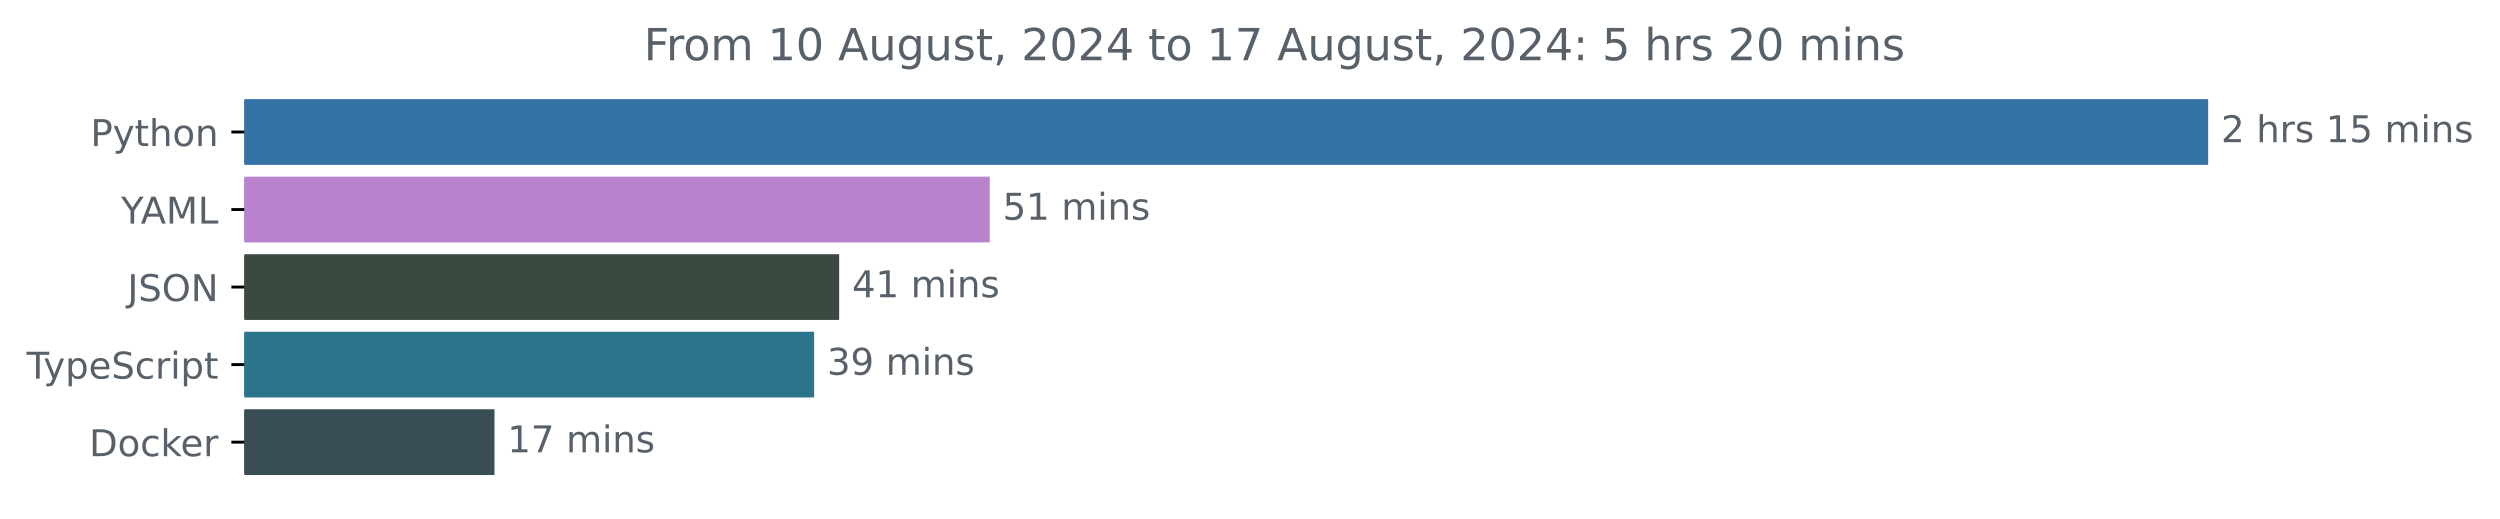
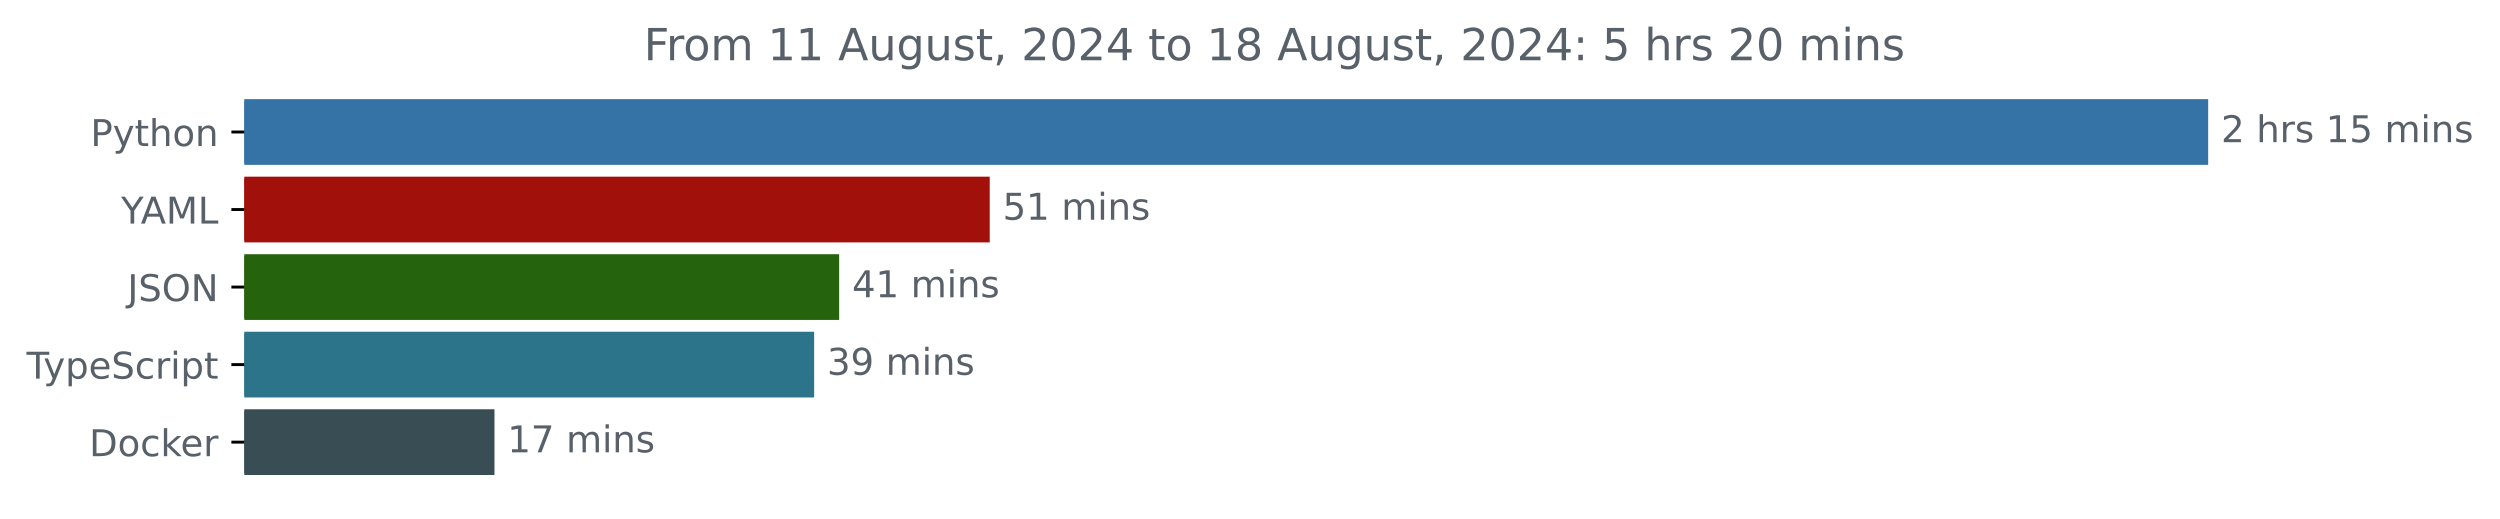
<svg xmlns="http://www.w3.org/2000/svg" xmlns:xlink="http://www.w3.org/1999/xlink" width="677.144pt" height="140.398pt" viewBox="0 0 677.144 140.398" version="1.1">
  <defs>
    <style type="text/css">*{stroke-linejoin: round; stroke-linecap: butt}</style>
  </defs>
  <g id="figure_1">
    <g id="patch_1">
      <path d="M -0 140.398  L 677.144 140.398  L 677.144 0  L -0 0  L -0 140.398  z " style="fill: none" />
    </g>
    <g id="axes_1">
      <g id="patch_2">
-         <path d="M 66.17 27.358  L 597.599 27.358  L 597.599 44.158  L 66.17 44.158  z " clip-path="url(#pd34d1f387c)" style="fill: #3572a5; stroke: #3572a5; stroke-linejoin: miter" />
+         <path d="M 66.17 27.358  L 597.599 27.358  L 597.599 44.158  L 66.17 44.158  z " clip-path="url(#pce63144b15)" style="fill: #3572a5; stroke: #3572a5; stroke-linejoin: miter" />
      </g>
      <g id="patch_3">
-         <path d="M 66.17 48.358  L 267.574 48.358  L 267.574 65.158  L 66.17 65.158  z " clip-path="url(#pd34d1f387c)" style="fill: #b882cc; stroke: #b882cc; stroke-linejoin: miter" />
+         <path d="M 66.17 48.358  L 267.574 48.358  L 267.574 65.158  L 66.17 65.158  z " clip-path="url(#pce63144b15)" style="fill: #a2100c; stroke: #a2100c; stroke-linejoin: miter" />
      </g>
      <g id="patch_4">
-         <path d="M 66.17 69.358  L 226.791 69.358  L 226.791 86.158  L 66.17 86.158  z " clip-path="url(#pd34d1f387c)" style="fill: #3a4a40; stroke: #3a4a40; stroke-linejoin: miter" />
+         <path d="M 66.17 69.358  L 226.791 69.358  L 226.791 86.158  L 66.17 86.158  z " clip-path="url(#pce63144b15)" style="fill: #25640d; stroke: #25640d; stroke-linejoin: miter" />
      </g>
      <g id="patch_5">
-         <path d="M 66.17 90.358  L 220.015 90.358  L 220.015 107.158  L 66.17 107.158  z " clip-path="url(#pd34d1f387c)" style="fill: #2b7489; stroke: #2b7489; stroke-linejoin: miter" />
+         <path d="M 66.17 90.358  L 220.015 90.358  L 220.015 107.158  L 66.17 107.158  z " clip-path="url(#pce63144b15)" style="fill: #2b7489; stroke: #2b7489; stroke-linejoin: miter" />
      </g>
      <g id="patch_6">
-         <path d="M 66.17 111.358  L 133.43 111.358  L 133.43 128.158  L 66.17 128.158  z " clip-path="url(#pd34d1f387c)" style="fill: #384d54; stroke: #384d54; stroke-linejoin: miter" />
+         <path d="M 66.17 111.358  L 133.43 111.358  L 133.43 128.158  L 66.17 128.158  z " clip-path="url(#pce63144b15)" style="fill: #384d54; stroke: #384d54; stroke-linejoin: miter" />
      </g>
      <g id="matplotlib.axis_1" />
      <g id="matplotlib.axis_2">
        <g id="ytick_1">
          <g id="line2d_1">
            <defs>
-               <path id="md7dbfe5049" d="M 0 0  L -3.5 0  " style="stroke: #000000; stroke-width: 0.8" />
+               <path id="m266c41567e" d="M 0 0  L -3.5 0  " style="stroke: #000000; stroke-width: 0.8" />
            </defs>
            <g>
-               <use xlink:href="#md7dbfe5049" x="66.17" y="35.758" style="stroke: #000000; stroke-width: 0.8" />
+               <use xlink:href="#m266c41567e" x="66.17" y="35.758" style="stroke: #000000; stroke-width: 0.8" />
            </g>
          </g>
          <g id="text_1">
            <g style="fill: #586069" transform="translate(24.50781 39.55734) scale(0.1 -0.1)">
              <defs>
                <path id="DejaVuSans-50" d="M 1259 4147  L 1259 2394  L 2053 2394  Q 2494 2394 2734 2622  Q 2975 2850 2975 3272  Q 2975 3691 2734 3919  Q 2494 4147 2053 4147  L 1259 4147  z M 628 4666  L 2053 4666  Q 2838 4666 3239 4311  Q 3641 3956 3641 3272  Q 3641 2581 3239 2228  Q 2838 1875 2053 1875  L 1259 1875  L 1259 0  L 628 0  L 628 4666  z " transform="scale(0.015625)" />
                <path id="DejaVuSans-79" d="M 2059 -325  Q 1816 -950 1584 -1140  Q 1353 -1331 966 -1331  L 506 -1331  L 506 -850  L 844 -850  Q 1081 -850 1212 -737  Q 1344 -625 1503 -206  L 1606 56  L 191 3500  L 800 3500  L 1894 763  L 2988 3500  L 3597 3500  L 2059 -325  z " transform="scale(0.015625)" />
                <path id="DejaVuSans-74" d="M 1172 4494  L 1172 3500  L 2356 3500  L 2356 3053  L 1172 3053  L 1172 1153  Q 1172 725 1289 603  Q 1406 481 1766 481  L 2356 481  L 2356 0  L 1766 0  Q 1100 0 847 248  Q 594 497 594 1153  L 594 3053  L 172 3053  L 172 3500  L 594 3500  L 594 4494  L 1172 4494  z " transform="scale(0.015625)" />
                <path id="DejaVuSans-68" d="M 3513 2113  L 3513 0  L 2938 0  L 2938 2094  Q 2938 2591 2744 2837  Q 2550 3084 2163 3084  Q 1697 3084 1428 2787  Q 1159 2491 1159 1978  L 1159 0  L 581 0  L 581 4863  L 1159 4863  L 1159 2956  Q 1366 3272 1645 3428  Q 1925 3584 2291 3584  Q 2894 3584 3203 3211  Q 3513 2838 3513 2113  z " transform="scale(0.015625)" />
                <path id="DejaVuSans-6f" d="M 1959 3097  Q 1497 3097 1228 2736  Q 959 2375 959 1747  Q 959 1119 1226 758  Q 1494 397 1959 397  Q 2419 397 2687 759  Q 2956 1122 2956 1747  Q 2956 2369 2687 2733  Q 2419 3097 1959 3097  z M 1959 3584  Q 2709 3584 3137 3096  Q 3566 2609 3566 1747  Q 3566 888 3137 398  Q 2709 -91 1959 -91  Q 1206 -91 779 398  Q 353 888 353 1747  Q 353 2609 779 3096  Q 1206 3584 1959 3584  z " transform="scale(0.015625)" />
                <path id="DejaVuSans-6e" d="M 3513 2113  L 3513 0  L 2938 0  L 2938 2094  Q 2938 2591 2744 2837  Q 2550 3084 2163 3084  Q 1697 3084 1428 2787  Q 1159 2491 1159 1978  L 1159 0  L 581 0  L 581 3500  L 1159 3500  L 1159 2956  Q 1366 3272 1645 3428  Q 1925 3584 2291 3584  Q 2894 3584 3203 3211  Q 3513 2838 3513 2113  z " transform="scale(0.015625)" />
              </defs>
              <use xlink:href="#DejaVuSans-50" />
              <use xlink:href="#DejaVuSans-79" x="60.303" />
              <use xlink:href="#DejaVuSans-74" x="119.482" />
              <use xlink:href="#DejaVuSans-68" x="158.691" />
              <use xlink:href="#DejaVuSans-6f" x="222.07" />
              <use xlink:href="#DejaVuSans-6e" x="283.252" />
            </g>
          </g>
        </g>
        <g id="ytick_2">
          <g id="line2d_2">
            <g>
-               <use xlink:href="#md7dbfe5049" x="66.17" y="56.758" style="stroke: #000000; stroke-width: 0.8" />
+               <use xlink:href="#m266c41567e" x="66.17" y="56.758" style="stroke: #000000; stroke-width: 0.8" />
            </g>
          </g>
          <g id="text_2">
            <g style="fill: #586069" transform="translate(32.79688 60.55734) scale(0.1 -0.1)">
              <defs>
                <path id="DejaVuSans-59" d="M -13 4666  L 666 4666  L 1959 2747  L 3244 4666  L 3922 4666  L 2272 2222  L 2272 0  L 1638 0  L 1638 2222  L -13 4666  z " transform="scale(0.015625)" />
                <path id="DejaVuSans-41" d="M 2188 4044  L 1331 1722  L 3047 1722  L 2188 4044  z M 1831 4666  L 2547 4666  L 4325 0  L 3669 0  L 3244 1197  L 1141 1197  L 716 0  L 50 0  L 1831 4666  z " transform="scale(0.015625)" />
                <path id="DejaVuSans-4d" d="M 628 4666  L 1569 4666  L 2759 1491  L 3956 4666  L 4897 4666  L 4897 0  L 4281 0  L 4281 4097  L 3078 897  L 2444 897  L 1241 4097  L 1241 0  L 628 0  L 628 4666  z " transform="scale(0.015625)" />
                <path id="DejaVuSans-4c" d="M 628 4666  L 1259 4666  L 1259 531  L 3531 531  L 3531 0  L 628 0  L 628 4666  z " transform="scale(0.015625)" />
              </defs>
              <use xlink:href="#DejaVuSans-59" />
              <use xlink:href="#DejaVuSans-41" x="53.334" />
              <use xlink:href="#DejaVuSans-4d" x="121.742" />
              <use xlink:href="#DejaVuSans-4c" x="208.021" />
            </g>
          </g>
        </g>
        <g id="ytick_3">
          <g id="line2d_3">
            <g>
-               <use xlink:href="#md7dbfe5049" x="66.17" y="77.758" style="stroke: #000000; stroke-width: 0.8" />
+               <use xlink:href="#m266c41567e" x="66.17" y="77.758" style="stroke: #000000; stroke-width: 0.8" />
            </g>
          </g>
          <g id="text_3">
            <g style="fill: #586069" transform="translate(34.51875 81.55734) scale(0.1 -0.1)">
              <defs>
                <path id="DejaVuSans-4a" d="M 628 4666  L 1259 4666  L 1259 325  Q 1259 -519 939 -900  Q 619 -1281 -91 -1281  L -331 -1281  L -331 -750  L -134 -750  Q 284 -750 456 -515  Q 628 -281 628 325  L 628 4666  z " transform="scale(0.015625)" />
                <path id="DejaVuSans-53" d="M 3425 4513  L 3425 3897  Q 3066 4069 2747 4153  Q 2428 4238 2131 4238  Q 1616 4238 1336 4038  Q 1056 3838 1056 3469  Q 1056 3159 1242 3001  Q 1428 2844 1947 2747  L 2328 2669  Q 3034 2534 3370 2195  Q 3706 1856 3706 1288  Q 3706 609 3251 259  Q 2797 -91 1919 -91  Q 1588 -91 1214 -16  Q 841 59 441 206  L 441 856  Q 825 641 1194 531  Q 1563 422 1919 422  Q 2459 422 2753 634  Q 3047 847 3047 1241  Q 3047 1584 2836 1778  Q 2625 1972 2144 2069  L 1759 2144  Q 1053 2284 737 2584  Q 422 2884 422 3419  Q 422 4038 858 4394  Q 1294 4750 2059 4750  Q 2388 4750 2728 4690  Q 3069 4631 3425 4513  z " transform="scale(0.015625)" />
                <path id="DejaVuSans-4f" d="M 2522 4238  Q 1834 4238 1429 3725  Q 1025 3213 1025 2328  Q 1025 1447 1429 934  Q 1834 422 2522 422  Q 3209 422 3611 934  Q 4013 1447 4013 2328  Q 4013 3213 3611 3725  Q 3209 4238 2522 4238  z M 2522 4750  Q 3503 4750 4090 4092  Q 4678 3434 4678 2328  Q 4678 1225 4090 567  Q 3503 -91 2522 -91  Q 1538 -91 948 565  Q 359 1222 359 2328  Q 359 3434 948 4092  Q 1538 4750 2522 4750  z " transform="scale(0.015625)" />
                <path id="DejaVuSans-4e" d="M 628 4666  L 1478 4666  L 3547 763  L 3547 4666  L 4159 4666  L 4159 0  L 3309 0  L 1241 3903  L 1241 0  L 628 0  L 628 4666  z " transform="scale(0.015625)" />
              </defs>
              <use xlink:href="#DejaVuSans-4a" />
              <use xlink:href="#DejaVuSans-53" x="29.492" />
              <use xlink:href="#DejaVuSans-4f" x="92.969" />
              <use xlink:href="#DejaVuSans-4e" x="171.68" />
            </g>
          </g>
        </g>
        <g id="ytick_4">
          <g id="line2d_4">
            <g>
-               <use xlink:href="#md7dbfe5049" x="66.17" y="98.758" style="stroke: #000000; stroke-width: 0.8" />
+               <use xlink:href="#m266c41567e" x="66.17" y="98.758" style="stroke: #000000; stroke-width: 0.8" />
            </g>
          </g>
          <g id="text_4">
            <g style="fill: #586069" transform="translate(7.2 102.5573) scale(0.1 -0.1)">
              <defs>
                <path id="DejaVuSans-54" d="M -19 4666  L 3928 4666  L 3928 4134  L 2272 4134  L 2272 0  L 1638 0  L 1638 4134  L -19 4134  L -19 4666  z " transform="scale(0.015625)" />
                <path id="DejaVuSans-70" d="M 1159 525  L 1159 -1331  L 581 -1331  L 581 3500  L 1159 3500  L 1159 2969  Q 1341 3281 1617 3432  Q 1894 3584 2278 3584  Q 2916 3584 3314 3078  Q 3713 2572 3713 1747  Q 3713 922 3314 415  Q 2916 -91 2278 -91  Q 1894 -91 1617 61  Q 1341 213 1159 525  z M 3116 1747  Q 3116 2381 2855 2742  Q 2594 3103 2138 3103  Q 1681 3103 1420 2742  Q 1159 2381 1159 1747  Q 1159 1113 1420 752  Q 1681 391 2138 391  Q 2594 391 2855 752  Q 3116 1113 3116 1747  z " transform="scale(0.015625)" />
                <path id="DejaVuSans-65" d="M 3597 1894  L 3597 1613  L 953 1613  Q 991 1019 1311 708  Q 1631 397 2203 397  Q 2534 397 2845 478  Q 3156 559 3463 722  L 3463 178  Q 3153 47 2828 -22  Q 2503 -91 2169 -91  Q 1331 -91 842 396  Q 353 884 353 1716  Q 353 2575 817 3079  Q 1281 3584 2069 3584  Q 2775 3584 3186 3129  Q 3597 2675 3597 1894  z M 3022 2063  Q 3016 2534 2758 2815  Q 2500 3097 2075 3097  Q 1594 3097 1305 2825  Q 1016 2553 972 2059  L 3022 2063  z " transform="scale(0.015625)" />
                <path id="DejaVuSans-63" d="M 3122 3366  L 3122 2828  Q 2878 2963 2633 3030  Q 2388 3097 2138 3097  Q 1578 3097 1268 2742  Q 959 2388 959 1747  Q 959 1106 1268 751  Q 1578 397 2138 397  Q 2388 397 2633 464  Q 2878 531 3122 666  L 3122 134  Q 2881 22 2623 -34  Q 2366 -91 2075 -91  Q 1284 -91 818 406  Q 353 903 353 1747  Q 353 2603 823 3093  Q 1294 3584 2113 3584  Q 2378 3584 2631 3529  Q 2884 3475 3122 3366  z " transform="scale(0.015625)" />
                <path id="DejaVuSans-72" d="M 2631 2963  Q 2534 3019 2420 3045  Q 2306 3072 2169 3072  Q 1681 3072 1420 2755  Q 1159 2438 1159 1844  L 1159 0  L 581 0  L 581 3500  L 1159 3500  L 1159 2956  Q 1341 3275 1631 3429  Q 1922 3584 2338 3584  Q 2397 3584 2469 3576  Q 2541 3569 2628 3553  L 2631 2963  z " transform="scale(0.015625)" />
                <path id="DejaVuSans-69" d="M 603 3500  L 1178 3500  L 1178 0  L 603 0  L 603 3500  z M 603 4863  L 1178 4863  L 1178 4134  L 603 4134  L 603 4863  z " transform="scale(0.015625)" />
              </defs>
              <use xlink:href="#DejaVuSans-54" />
              <use xlink:href="#DejaVuSans-79" x="45.459" />
              <use xlink:href="#DejaVuSans-70" x="104.639" />
              <use xlink:href="#DejaVuSans-65" x="168.115" />
              <use xlink:href="#DejaVuSans-53" x="229.639" />
              <use xlink:href="#DejaVuSans-63" x="293.115" />
              <use xlink:href="#DejaVuSans-72" x="348.096" />
              <use xlink:href="#DejaVuSans-69" x="389.209" />
              <use xlink:href="#DejaVuSans-70" x="416.992" />
              <use xlink:href="#DejaVuSans-74" x="480.469" />
            </g>
          </g>
        </g>
        <g id="ytick_5">
          <g id="line2d_5">
            <g>
-               <use xlink:href="#md7dbfe5049" x="66.17" y="119.758" style="stroke: #000000; stroke-width: 0.8" />
+               <use xlink:href="#m266c41567e" x="66.17" y="119.758" style="stroke: #000000; stroke-width: 0.8" />
            </g>
          </g>
          <g id="text_5">
            <g style="fill: #586069" transform="translate(24.16094 123.5573) scale(0.1 -0.1)">
              <defs>
                <path id="DejaVuSans-44" d="M 1259 4147  L 1259 519  L 2022 519  Q 2988 519 3436 956  Q 3884 1394 3884 2338  Q 3884 3275 3436 3711  Q 2988 4147 2022 4147  L 1259 4147  z M 628 4666  L 1925 4666  Q 3281 4666 3915 4102  Q 4550 3538 4550 2338  Q 4550 1131 3912 565  Q 3275 0 1925 0  L 628 0  L 628 4666  z " transform="scale(0.015625)" />
                <path id="DejaVuSans-6b" d="M 581 4863  L 1159 4863  L 1159 1991  L 2875 3500  L 3609 3500  L 1753 1863  L 3688 0  L 2938 0  L 1159 1709  L 1159 0  L 581 0  L 581 4863  z " transform="scale(0.015625)" />
              </defs>
              <use xlink:href="#DejaVuSans-44" />
              <use xlink:href="#DejaVuSans-6f" x="77.002" />
              <use xlink:href="#DejaVuSans-63" x="138.184" />
              <use xlink:href="#DejaVuSans-6b" x="193.164" />
              <use xlink:href="#DejaVuSans-65" x="247.449" />
              <use xlink:href="#DejaVuSans-72" x="308.973" />
            </g>
          </g>
        </g>
      </g>
      <g id="text_6">
        <g style="fill: #586069" transform="translate(601.5989 38.5175) scale(0.1 -0.1)">
          <defs>
            <path id="DejaVuSans-32" d="M 1228 531  L 3431 531  L 3431 0  L 469 0  L 469 531  Q 828 903 1448 1529  Q 2069 2156 2228 2338  Q 2531 2678 2651 2914  Q 2772 3150 2772 3378  Q 2772 3750 2511 3984  Q 2250 4219 1831 4219  Q 1534 4219 1204 4116  Q 875 4013 500 3803  L 500 4441  Q 881 4594 1212 4672  Q 1544 4750 1819 4750  Q 2544 4750 2975 4387  Q 3406 4025 3406 3419  Q 3406 3131 3298 2873  Q 3191 2616 2906 2266  Q 2828 2175 2409 1742  Q 1991 1309 1228 531  z " transform="scale(0.015625)" />
            <path id="DejaVuSans-20" transform="scale(0.015625)" />
            <path id="DejaVuSans-73" d="M 2834 3397  L 2834 2853  Q 2591 2978 2328 3040  Q 2066 3103 1784 3103  Q 1356 3103 1142 2972  Q 928 2841 928 2578  Q 928 2378 1081 2264  Q 1234 2150 1697 2047  L 1894 2003  Q 2506 1872 2764 1633  Q 3022 1394 3022 966  Q 3022 478 2636 193  Q 2250 -91 1575 -91  Q 1294 -91 989 -36  Q 684 19 347 128  L 347 722  Q 666 556 975 473  Q 1284 391 1588 391  Q 1994 391 2212 530  Q 2431 669 2431 922  Q 2431 1156 2273 1281  Q 2116 1406 1581 1522  L 1381 1569  Q 847 1681 609 1914  Q 372 2147 372 2553  Q 372 3047 722 3315  Q 1072 3584 1716 3584  Q 2034 3584 2315 3537  Q 2597 3491 2834 3397  z " transform="scale(0.015625)" />
            <path id="DejaVuSans-31" d="M 794 531  L 1825 531  L 1825 4091  L 703 3866  L 703 4441  L 1819 4666  L 2450 4666  L 2450 531  L 3481 531  L 3481 0  L 794 0  L 794 531  z " transform="scale(0.015625)" />
            <path id="DejaVuSans-35" d="M 691 4666  L 3169 4666  L 3169 4134  L 1269 4134  L 1269 2991  Q 1406 3038 1543 3061  Q 1681 3084 1819 3084  Q 2600 3084 3056 2656  Q 3513 2228 3513 1497  Q 3513 744 3044 326  Q 2575 -91 1722 -91  Q 1428 -91 1123 -41  Q 819 9 494 109  L 494 744  Q 775 591 1075 516  Q 1375 441 1709 441  Q 2250 441 2565 725  Q 2881 1009 2881 1497  Q 2881 1984 2565 2268  Q 2250 2553 1709 2553  Q 1456 2553 1204 2497  Q 953 2441 691 2322  L 691 4666  z " transform="scale(0.015625)" />
            <path id="DejaVuSans-6d" d="M 3328 2828  Q 3544 3216 3844 3400  Q 4144 3584 4550 3584  Q 5097 3584 5394 3201  Q 5691 2819 5691 2113  L 5691 0  L 5113 0  L 5113 2094  Q 5113 2597 4934 2840  Q 4756 3084 4391 3084  Q 3944 3084 3684 2787  Q 3425 2491 3425 1978  L 3425 0  L 2847 0  L 2847 2094  Q 2847 2600 2669 2842  Q 2491 3084 2119 3084  Q 1678 3084 1418 2786  Q 1159 2488 1159 1978  L 1159 0  L 581 0  L 581 3500  L 1159 3500  L 1159 2956  Q 1356 3278 1631 3431  Q 1906 3584 2284 3584  Q 2666 3584 2933 3390  Q 3200 3197 3328 2828  z " transform="scale(0.015625)" />
          </defs>
          <use xlink:href="#DejaVuSans-32" />
          <use xlink:href="#DejaVuSans-20" x="63.623" />
          <use xlink:href="#DejaVuSans-68" x="95.41" />
          <use xlink:href="#DejaVuSans-72" x="158.789" />
          <use xlink:href="#DejaVuSans-73" x="199.902" />
          <use xlink:href="#DejaVuSans-20" x="252.002" />
          <use xlink:href="#DejaVuSans-31" x="283.789" />
          <use xlink:href="#DejaVuSans-35" x="347.412" />
          <use xlink:href="#DejaVuSans-20" x="411.035" />
          <use xlink:href="#DejaVuSans-6d" x="442.822" />
          <use xlink:href="#DejaVuSans-69" x="540.234" />
          <use xlink:href="#DejaVuSans-6e" x="568.018" />
          <use xlink:href="#DejaVuSans-73" x="631.396" />
        </g>
      </g>
      <g id="text_7">
        <g style="fill: #586069" transform="translate(271.5736 59.5175) scale(0.1 -0.1)">
          <use xlink:href="#DejaVuSans-35" />
          <use xlink:href="#DejaVuSans-31" x="63.623" />
          <use xlink:href="#DejaVuSans-20" x="127.246" />
          <use xlink:href="#DejaVuSans-6d" x="159.033" />
          <use xlink:href="#DejaVuSans-69" x="256.445" />
          <use xlink:href="#DejaVuSans-6e" x="284.229" />
          <use xlink:href="#DejaVuSans-73" x="347.607" />
        </g>
      </g>
      <g id="text_8">
        <g style="fill: #586069" transform="translate(230.791 80.5175) scale(0.1 -0.1)">
          <defs>
            <path id="DejaVuSans-34" d="M 2419 4116  L 825 1625  L 2419 1625  L 2419 4116  z M 2253 4666  L 3047 4666  L 3047 1625  L 3713 1625  L 3713 1100  L 3047 1100  L 3047 0  L 2419 0  L 2419 1100  L 313 1100  L 313 1709  L 2253 4666  z " transform="scale(0.015625)" />
          </defs>
          <use xlink:href="#DejaVuSans-34" />
          <use xlink:href="#DejaVuSans-31" x="63.623" />
          <use xlink:href="#DejaVuSans-20" x="127.246" />
          <use xlink:href="#DejaVuSans-6d" x="159.033" />
          <use xlink:href="#DejaVuSans-69" x="256.445" />
          <use xlink:href="#DejaVuSans-6e" x="284.229" />
          <use xlink:href="#DejaVuSans-73" x="347.607" />
        </g>
      </g>
      <g id="text_9">
        <g style="fill: #586069" transform="translate(224.0148 101.5175) scale(0.1 -0.1)">
          <defs>
            <path id="DejaVuSans-33" d="M 2597 2516  Q 3050 2419 3304 2112  Q 3559 1806 3559 1356  Q 3559 666 3084 287  Q 2609 -91 1734 -91  Q 1441 -91 1130 -33  Q 819 25 488 141  L 488 750  Q 750 597 1062 519  Q 1375 441 1716 441  Q 2309 441 2620 675  Q 2931 909 2931 1356  Q 2931 1769 2642 2001  Q 2353 2234 1838 2234  L 1294 2234  L 1294 2753  L 1863 2753  Q 2328 2753 2575 2939  Q 2822 3125 2822 3475  Q 2822 3834 2567 4026  Q 2313 4219 1838 4219  Q 1578 4219 1281 4162  Q 984 4106 628 3988  L 628 4550  Q 988 4650 1302 4700  Q 1616 4750 1894 4750  Q 2613 4750 3031 4423  Q 3450 4097 3450 3541  Q 3450 3153 3228 2886  Q 3006 2619 2597 2516  z " transform="scale(0.015625)" />
            <path id="DejaVuSans-39" d="M 703 97  L 703 672  Q 941 559 1184 500  Q 1428 441 1663 441  Q 2288 441 2617 861  Q 2947 1281 2994 2138  Q 2813 1869 2534 1725  Q 2256 1581 1919 1581  Q 1219 1581 811 2004  Q 403 2428 403 3163  Q 403 3881 828 4315  Q 1253 4750 1959 4750  Q 2769 4750 3195 4129  Q 3622 3509 3622 2328  Q 3622 1225 3098 567  Q 2575 -91 1691 -91  Q 1453 -91 1209 -44  Q 966 3 703 97  z M 1959 2075  Q 2384 2075 2632 2365  Q 2881 2656 2881 3163  Q 2881 3666 2632 3958  Q 2384 4250 1959 4250  Q 1534 4250 1286 3958  Q 1038 3666 1038 3163  Q 1038 2656 1286 2365  Q 1534 2075 1959 2075  z " transform="scale(0.015625)" />
          </defs>
          <use xlink:href="#DejaVuSans-33" />
          <use xlink:href="#DejaVuSans-39" x="63.623" />
          <use xlink:href="#DejaVuSans-20" x="127.246" />
          <use xlink:href="#DejaVuSans-6d" x="159.033" />
          <use xlink:href="#DejaVuSans-69" x="256.445" />
          <use xlink:href="#DejaVuSans-6e" x="284.229" />
          <use xlink:href="#DejaVuSans-73" x="347.607" />
        </g>
      </g>
      <g id="text_10">
        <g style="fill: #586069" transform="translate(137.4302 122.5175) scale(0.1 -0.1)">
          <defs>
            <path id="DejaVuSans-37" d="M 525 4666  L 3525 4666  L 3525 4397  L 1831 0  L 1172 0  L 2766 4134  L 525 4134  L 525 4666  z " transform="scale(0.015625)" />
          </defs>
          <use xlink:href="#DejaVuSans-31" />
          <use xlink:href="#DejaVuSans-37" x="63.623" />
          <use xlink:href="#DejaVuSans-20" x="127.246" />
          <use xlink:href="#DejaVuSans-6d" x="159.033" />
          <use xlink:href="#DejaVuSans-69" x="256.445" />
          <use xlink:href="#DejaVuSans-6e" x="284.229" />
          <use xlink:href="#DejaVuSans-73" x="347.607" />
        </g>
      </g>
      <g id="text_11">
        <g style="fill: #586069" transform="translate(174.3841 16.31812) scale(0.12 -0.12)">
          <defs>
            <path id="DejaVuSans-46" d="M 628 4666  L 3309 4666  L 3309 4134  L 1259 4134  L 1259 2759  L 3109 2759  L 3109 2228  L 1259 2228  L 1259 0  L 628 0  L 628 4666  z " transform="scale(0.015625)" />
-             <path id="DejaVuSans-30" d="M 2034 4250  Q 1547 4250 1301 3770  Q 1056 3291 1056 2328  Q 1056 1369 1301 889  Q 1547 409 2034 409  Q 2525 409 2770 889  Q 3016 1369 3016 2328  Q 3016 3291 2770 3770  Q 2525 4250 2034 4250  z M 2034 4750  Q 2819 4750 3233 4129  Q 3647 3509 3647 2328  Q 3647 1150 3233 529  Q 2819 -91 2034 -91  Q 1250 -91 836 529  Q 422 1150 422 2328  Q 422 3509 836 4129  Q 1250 4750 2034 4750  z " transform="scale(0.015625)" />
            <path id="DejaVuSans-75" d="M 544 1381  L 544 3500  L 1119 3500  L 1119 1403  Q 1119 906 1312 657  Q 1506 409 1894 409  Q 2359 409 2629 706  Q 2900 1003 2900 1516  L 2900 3500  L 3475 3500  L 3475 0  L 2900 0  L 2900 538  Q 2691 219 2414 64  Q 2138 -91 1772 -91  Q 1169 -91 856 284  Q 544 659 544 1381  z M 1991 3584  L 1991 3584  z " transform="scale(0.015625)" />
            <path id="DejaVuSans-67" d="M 2906 1791  Q 2906 2416 2648 2759  Q 2391 3103 1925 3103  Q 1463 3103 1205 2759  Q 947 2416 947 1791  Q 947 1169 1205 825  Q 1463 481 1925 481  Q 2391 481 2648 825  Q 2906 1169 2906 1791  z M 3481 434  Q 3481 -459 3084 -895  Q 2688 -1331 1869 -1331  Q 1566 -1331 1297 -1286  Q 1028 -1241 775 -1147  L 775 -588  Q 1028 -725 1275 -790  Q 1522 -856 1778 -856  Q 2344 -856 2625 -561  Q 2906 -266 2906 331  L 2906 616  Q 2728 306 2450 153  Q 2172 0 1784 0  Q 1141 0 747 490  Q 353 981 353 1791  Q 353 2603 747 3093  Q 1141 3584 1784 3584  Q 2172 3584 2450 3431  Q 2728 3278 2906 2969  L 2906 3500  L 3481 3500  L 3481 434  z " transform="scale(0.015625)" />
            <path id="DejaVuSans-2c" d="M 750 794  L 1409 794  L 1409 256  L 897 -744  L 494 -744  L 750 256  L 750 794  z " transform="scale(0.015625)" />
+             <path id="DejaVuSans-30" d="M 2034 4250  Q 1547 4250 1301 3770  Q 1056 3291 1056 2328  Q 1056 1369 1301 889  Q 1547 409 2034 409  Q 2525 409 2770 889  Q 3016 1369 3016 2328  Q 3016 3291 2770 3770  Q 2525 4250 2034 4250  z M 2034 4750  Q 2819 4750 3233 4129  Q 3647 3509 3647 2328  Q 3647 1150 3233 529  Q 2819 -91 2034 -91  Q 1250 -91 836 529  Q 422 1150 422 2328  Q 422 3509 836 4129  Q 1250 4750 2034 4750  z " transform="scale(0.015625)" />
+             <path id="DejaVuSans-38" d="M 2034 2216  Q 1584 2216 1326 1975  Q 1069 1734 1069 1313  Q 1069 891 1326 650  Q 1584 409 2034 409  Q 2484 409 2743 651  Q 3003 894 3003 1313  Q 3003 1734 2745 1975  Q 2488 2216 2034 2216  z M 1403 2484  Q 997 2584 770 2862  Q 544 3141 544 3541  Q 544 4100 942 4425  Q 1341 4750 2034 4750  Q 2731 4750 3128 4425  Q 3525 4100 3525 3541  Q 3525 3141 3298 2862  Q 3072 2584 2669 2484  Q 3125 2378 3379 2068  Q 3634 1759 3634 1313  Q 3634 634 3220 271  Q 2806 -91 2034 -91  Q 1263 -91 848 271  Q 434 634 434 1313  Q 434 1759 690 2068  Q 947 2378 1403 2484  z M 1172 3481  Q 1172 3119 1398 2916  Q 1625 2713 2034 2713  Q 2441 2713 2670 2916  Q 2900 3119 2900 3481  Q 2900 3844 2670 4047  Q 2441 4250 2034 4250  Q 1625 4250 1398 4047  Q 1172 3844 1172 3481  z " transform="scale(0.015625)" />
            <path id="DejaVuSans-3a" d="M 750 794  L 1409 794  L 1409 0  L 750 0  L 750 794  z M 750 3309  L 1409 3309  L 1409 2516  L 750 2516  L 750 3309  z " transform="scale(0.015625)" />
          </defs>
          <use xlink:href="#DejaVuSans-46" />
          <use xlink:href="#DejaVuSans-72" x="50.27" />
          <use xlink:href="#DejaVuSans-6f" x="89.133" />
          <use xlink:href="#DejaVuSans-6d" x="150.314" />
          <use xlink:href="#DejaVuSans-20" x="247.727" />
          <use xlink:href="#DejaVuSans-31" x="279.514" />
-           <use xlink:href="#DejaVuSans-30" x="343.137" />
+           <use xlink:href="#DejaVuSans-31" x="343.137" />
          <use xlink:href="#DejaVuSans-20" x="406.76" />
          <use xlink:href="#DejaVuSans-41" x="438.547" />
          <use xlink:href="#DejaVuSans-75" x="506.955" />
          <use xlink:href="#DejaVuSans-67" x="570.334" />
          <use xlink:href="#DejaVuSans-75" x="633.811" />
          <use xlink:href="#DejaVuSans-73" x="697.189" />
          <use xlink:href="#DejaVuSans-74" x="749.289" />
          <use xlink:href="#DejaVuSans-2c" x="788.498" />
          <use xlink:href="#DejaVuSans-20" x="820.285" />
          <use xlink:href="#DejaVuSans-32" x="852.072" />
          <use xlink:href="#DejaVuSans-30" x="915.695" />
          <use xlink:href="#DejaVuSans-32" x="979.318" />
          <use xlink:href="#DejaVuSans-34" x="1042.941" />
          <use xlink:href="#DejaVuSans-20" x="1106.564" />
          <use xlink:href="#DejaVuSans-74" x="1138.352" />
          <use xlink:href="#DejaVuSans-6f" x="1177.561" />
          <use xlink:href="#DejaVuSans-20" x="1238.742" />
          <use xlink:href="#DejaVuSans-31" x="1270.529" />
-           <use xlink:href="#DejaVuSans-37" x="1334.152" />
+           <use xlink:href="#DejaVuSans-38" x="1334.152" />
          <use xlink:href="#DejaVuSans-20" x="1397.775" />
          <use xlink:href="#DejaVuSans-41" x="1429.562" />
          <use xlink:href="#DejaVuSans-75" x="1497.971" />
          <use xlink:href="#DejaVuSans-67" x="1561.35" />
          <use xlink:href="#DejaVuSans-75" x="1624.826" />
          <use xlink:href="#DejaVuSans-73" x="1688.205" />
          <use xlink:href="#DejaVuSans-74" x="1740.305" />
          <use xlink:href="#DejaVuSans-2c" x="1779.514" />
          <use xlink:href="#DejaVuSans-20" x="1811.301" />
          <use xlink:href="#DejaVuSans-32" x="1843.088" />
          <use xlink:href="#DejaVuSans-30" x="1906.711" />
          <use xlink:href="#DejaVuSans-32" x="1970.334" />
          <use xlink:href="#DejaVuSans-34" x="2033.957" />
          <use xlink:href="#DejaVuSans-3a" x="2097.58" />
          <use xlink:href="#DejaVuSans-20" x="2131.271" />
          <use xlink:href="#DejaVuSans-35" x="2163.059" />
          <use xlink:href="#DejaVuSans-20" x="2226.682" />
          <use xlink:href="#DejaVuSans-68" x="2258.469" />
          <use xlink:href="#DejaVuSans-72" x="2321.848" />
          <use xlink:href="#DejaVuSans-73" x="2362.961" />
          <use xlink:href="#DejaVuSans-20" x="2415.061" />
          <use xlink:href="#DejaVuSans-32" x="2446.848" />
          <use xlink:href="#DejaVuSans-30" x="2510.471" />
          <use xlink:href="#DejaVuSans-20" x="2574.094" />
          <use xlink:href="#DejaVuSans-6d" x="2605.881" />
          <use xlink:href="#DejaVuSans-69" x="2703.293" />
          <use xlink:href="#DejaVuSans-6e" x="2731.076" />
          <use xlink:href="#DejaVuSans-73" x="2794.455" />
        </g>
      </g>
    </g>
  </g>
  <defs>
-     <clipPath id="pd34d1f387c">
+     <clipPath id="pce63144b15">
      <rect x="66.17" y="22.318" width="558" height="110.88" />
    </clipPath>
  </defs>
</svg>
